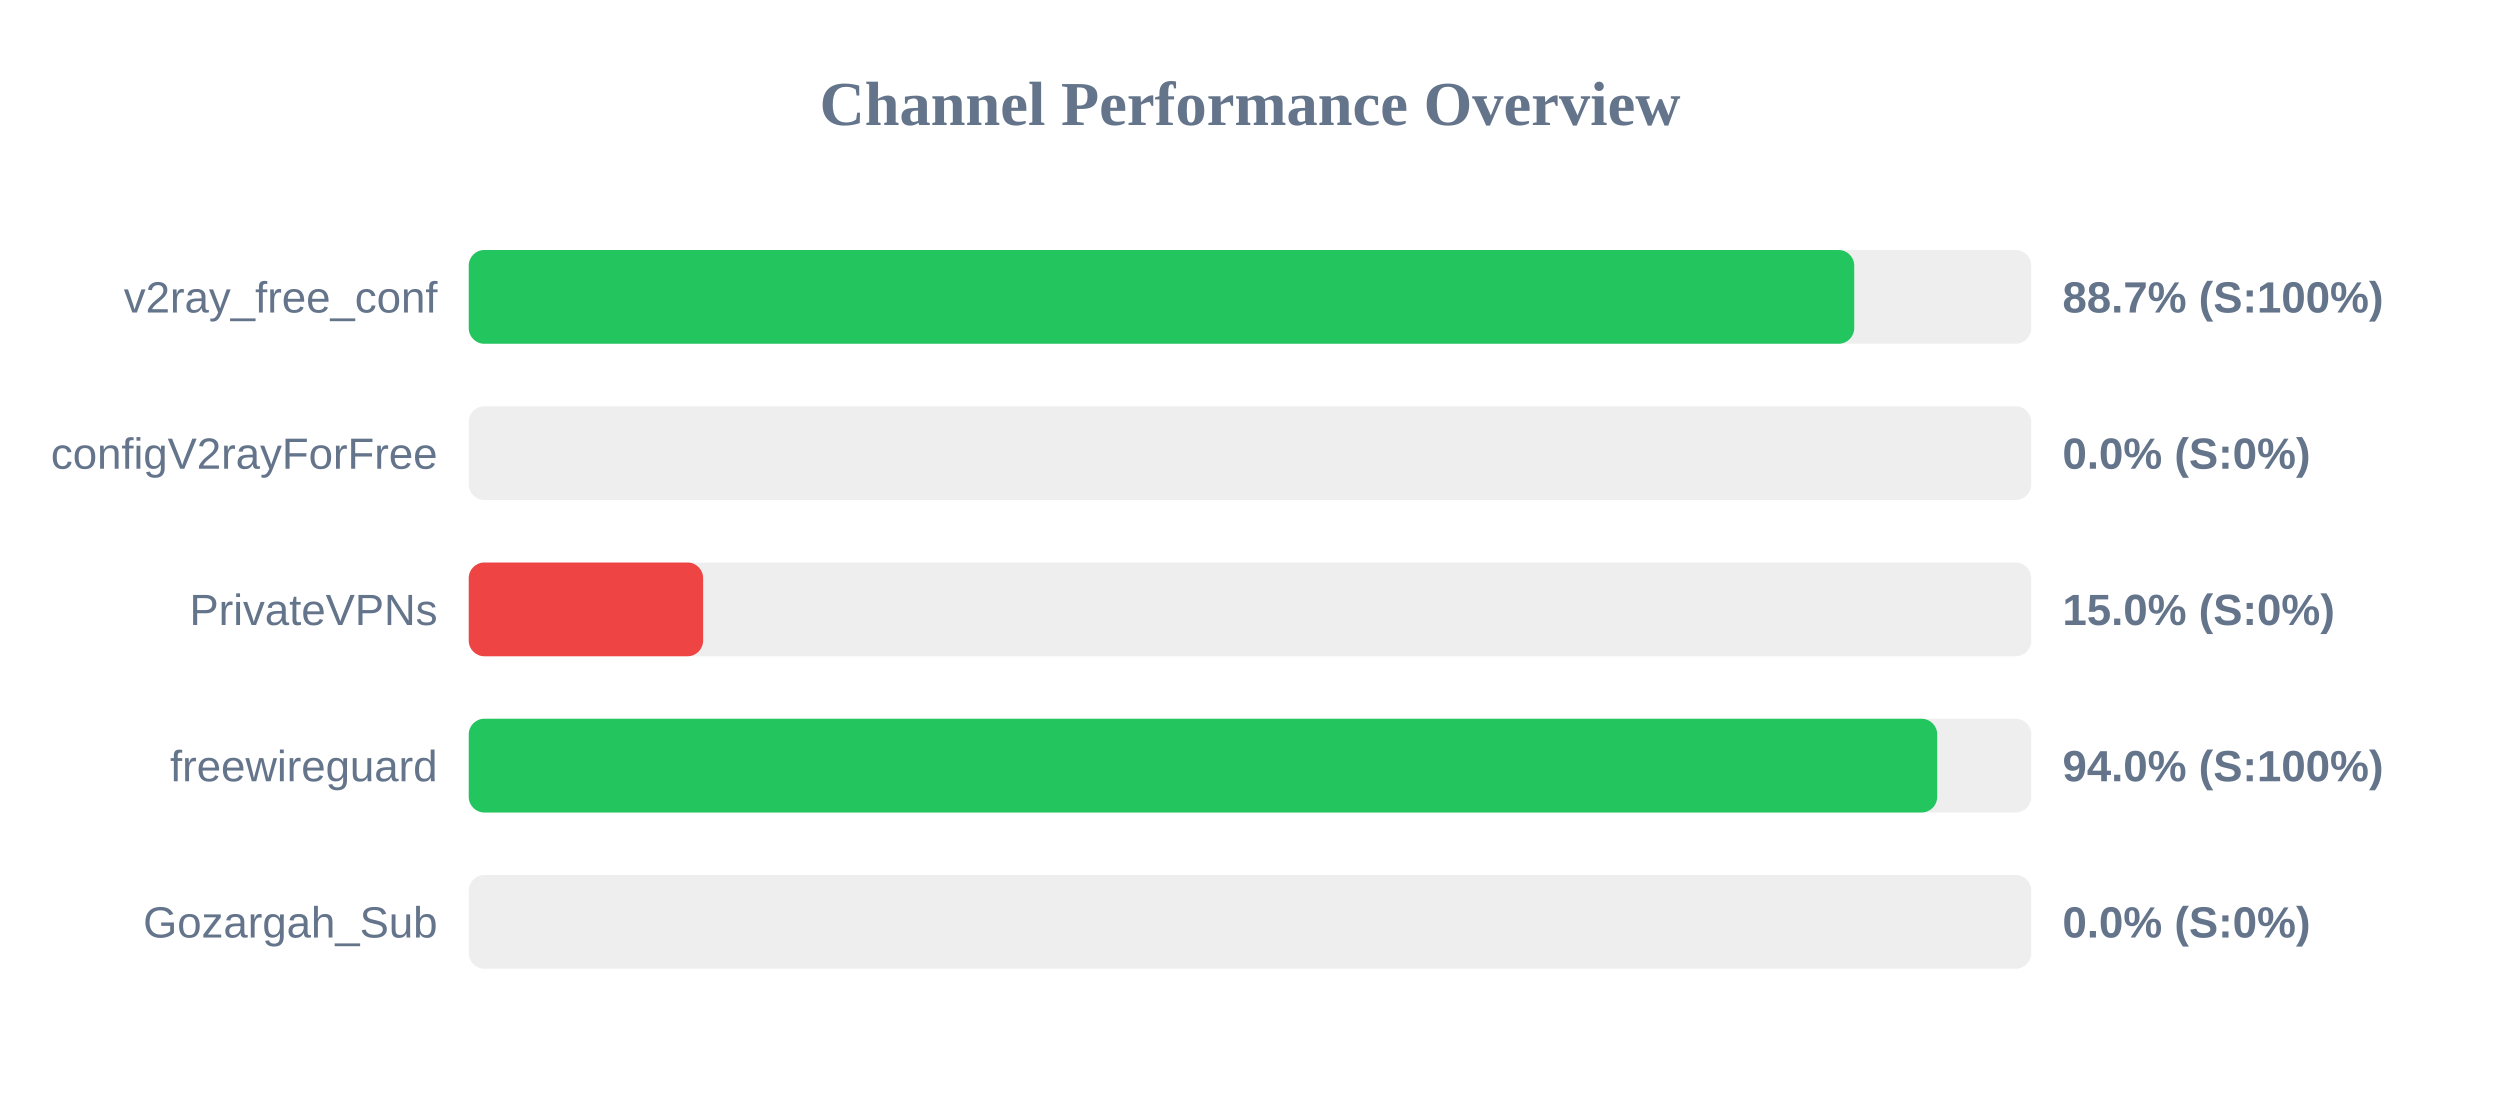
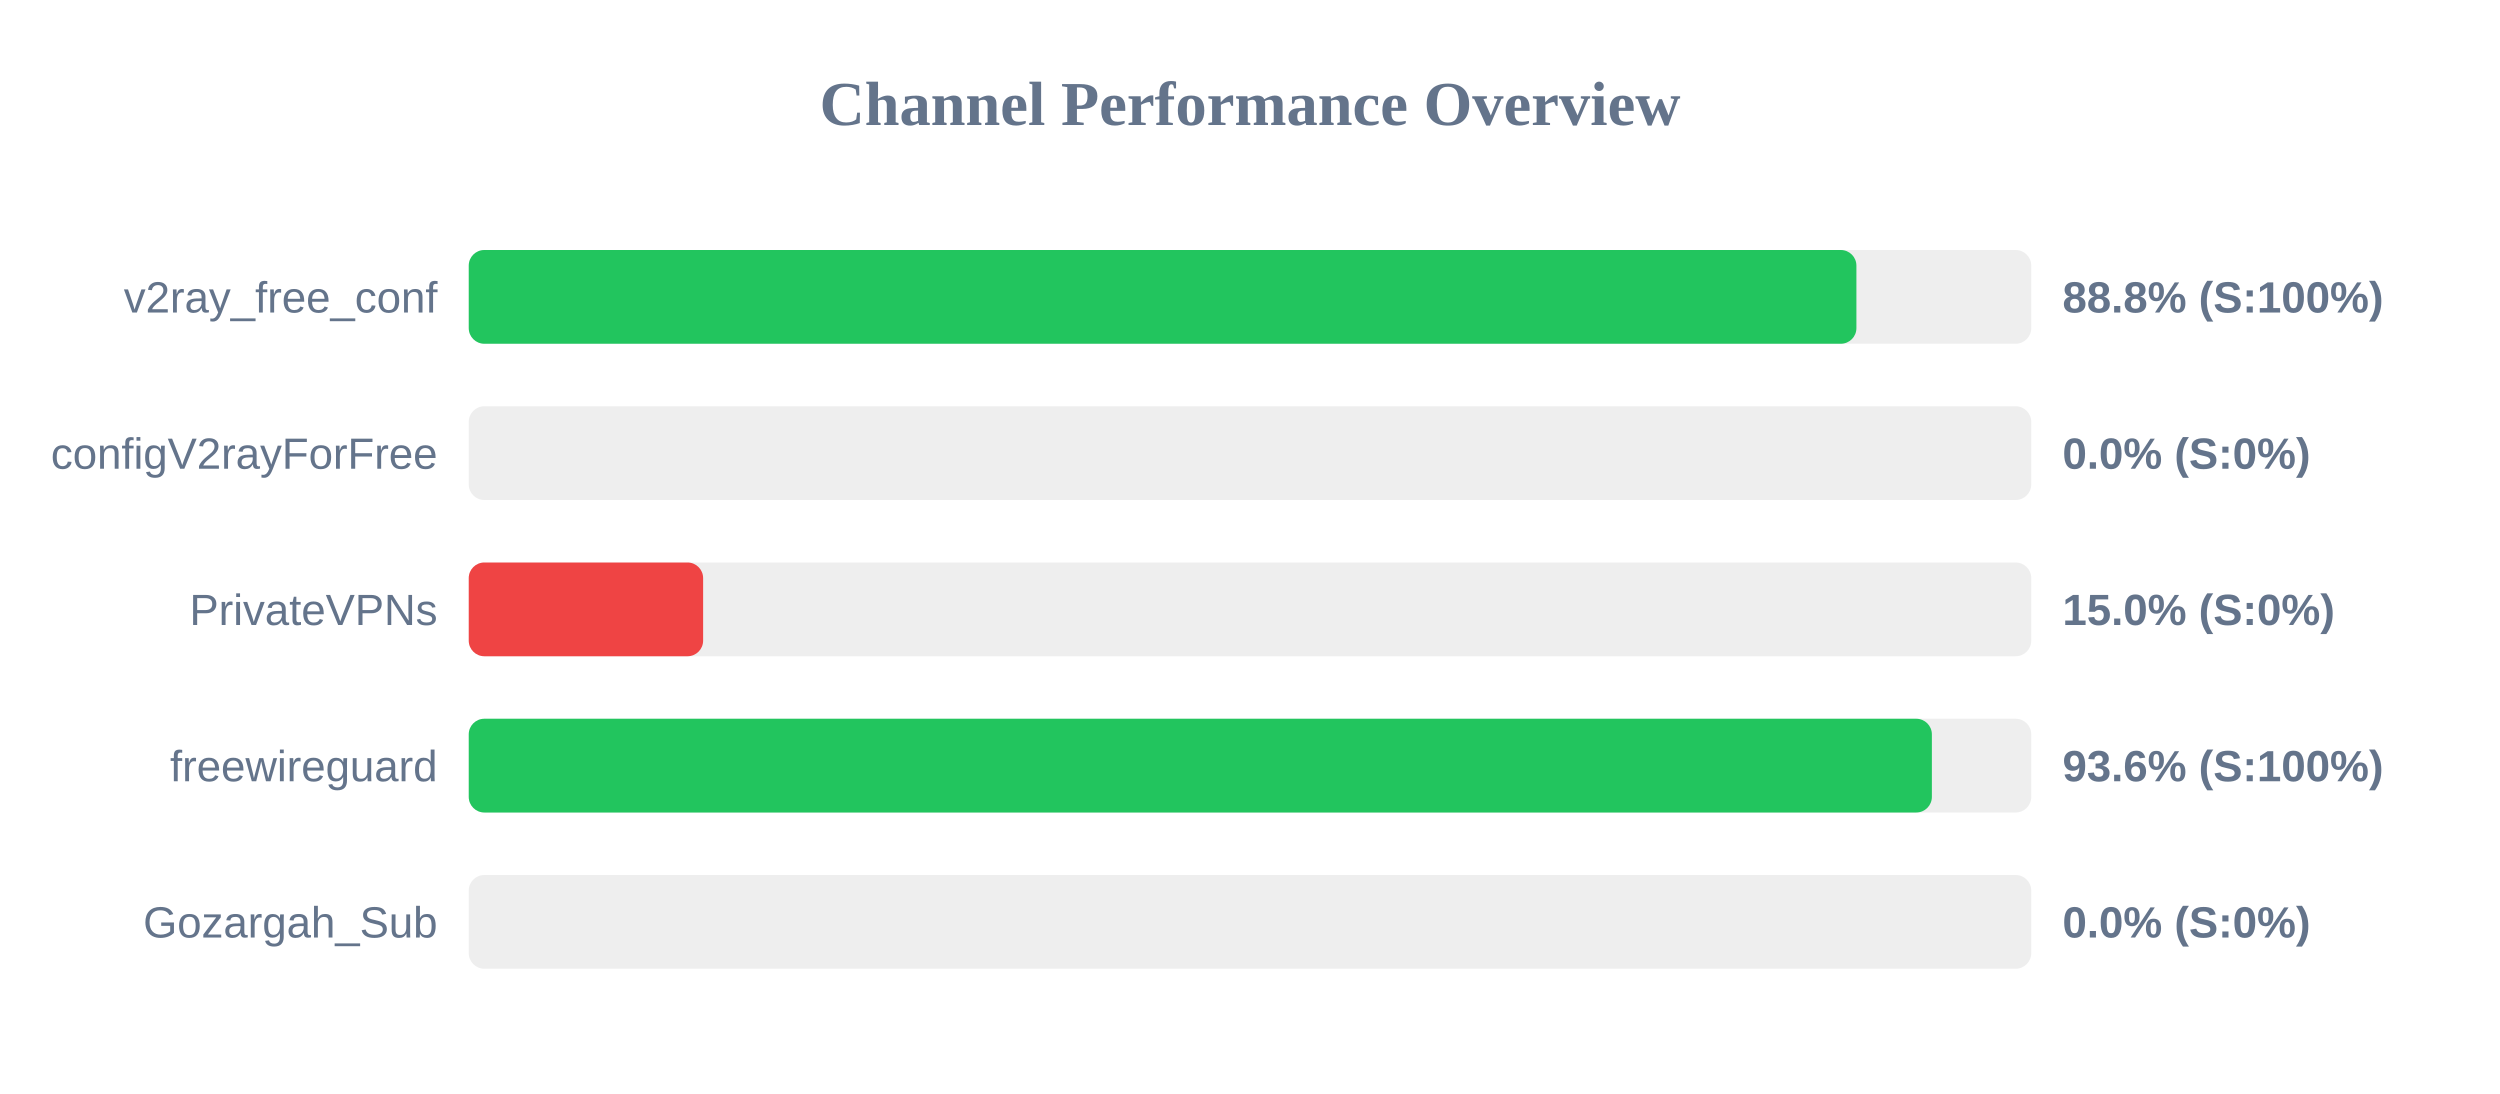
<svg xmlns="http://www.w3.org/2000/svg" width="800" height="350" version="1.1">
  <style>
        .row { font: 14px Arial; fill: #64748b; }
        .score { font: bold 14px Arial; fill: #64748b; }
    </style>
  <text x="400" y="40" text-anchor="middle" font-size="20px" font-weight="bold" fill="#64748b">Channel Performance Overview</text>
  <rect x="150" y="80" width="500" height="30" fill="#eee" rx="5" />
-   <rect x="150" y="80" width="443.35" height="30" fill="#22c55e" rx="5" />
+   <rect x="150" y="80" width="444.05" height="30" fill="#22c55e" rx="5" />
  <text x="140" y="100" text-anchor="end" class="row">v2ray_free_conf</text>
-   <text x="660" y="100" text-anchor="start" class="score">88.7% (S:100%)</text>
+   <text x="660" y="100" text-anchor="start" class="score">88.8% (S:100%)</text>
  <rect x="150" y="130" width="500" height="30" fill="#eee" rx="5" />
  <rect x="150" y="130" width="0.0" height="30" fill="#ef4444" rx="5" />
  <text x="140" y="150" text-anchor="end" class="row">configV2rayForFree</text>
  <text x="660" y="150" text-anchor="start" class="score">0.0% (S:0%)</text>
  <rect x="150" y="180" width="500" height="30" fill="#eee" rx="5" />
  <rect x="150" y="180" width="75.0" height="30" fill="#ef4444" rx="5" />
  <text x="140" y="200" text-anchor="end" class="row">PrivateVPNs</text>
  <text x="660" y="200" text-anchor="start" class="score">15.0% (S:0%)</text>
  <rect x="150" y="230" width="500" height="30" fill="#eee" rx="5" />
-   <rect x="150" y="230" width="469.9" height="30" fill="#22c55e" rx="5" />
+   <rect x="150" y="230" width="468.2" height="30" fill="#22c55e" rx="5" />
  <text x="140" y="250" text-anchor="end" class="row">freewireguard</text>
-   <text x="660" y="250" text-anchor="start" class="score">94.0% (S:100%)</text>
+   <text x="660" y="250" text-anchor="start" class="score">93.6% (S:100%)</text>
  <rect x="150" y="280" width="500" height="30" fill="#eee" rx="5" />
  <rect x="150" y="280" width="0.0" height="30" fill="#ef4444" rx="5" />
  <text x="140" y="300" text-anchor="end" class="row">Gozargah_Sub</text>
  <text x="660" y="300" text-anchor="start" class="score">0.0% (S:0%)</text>
</svg>
